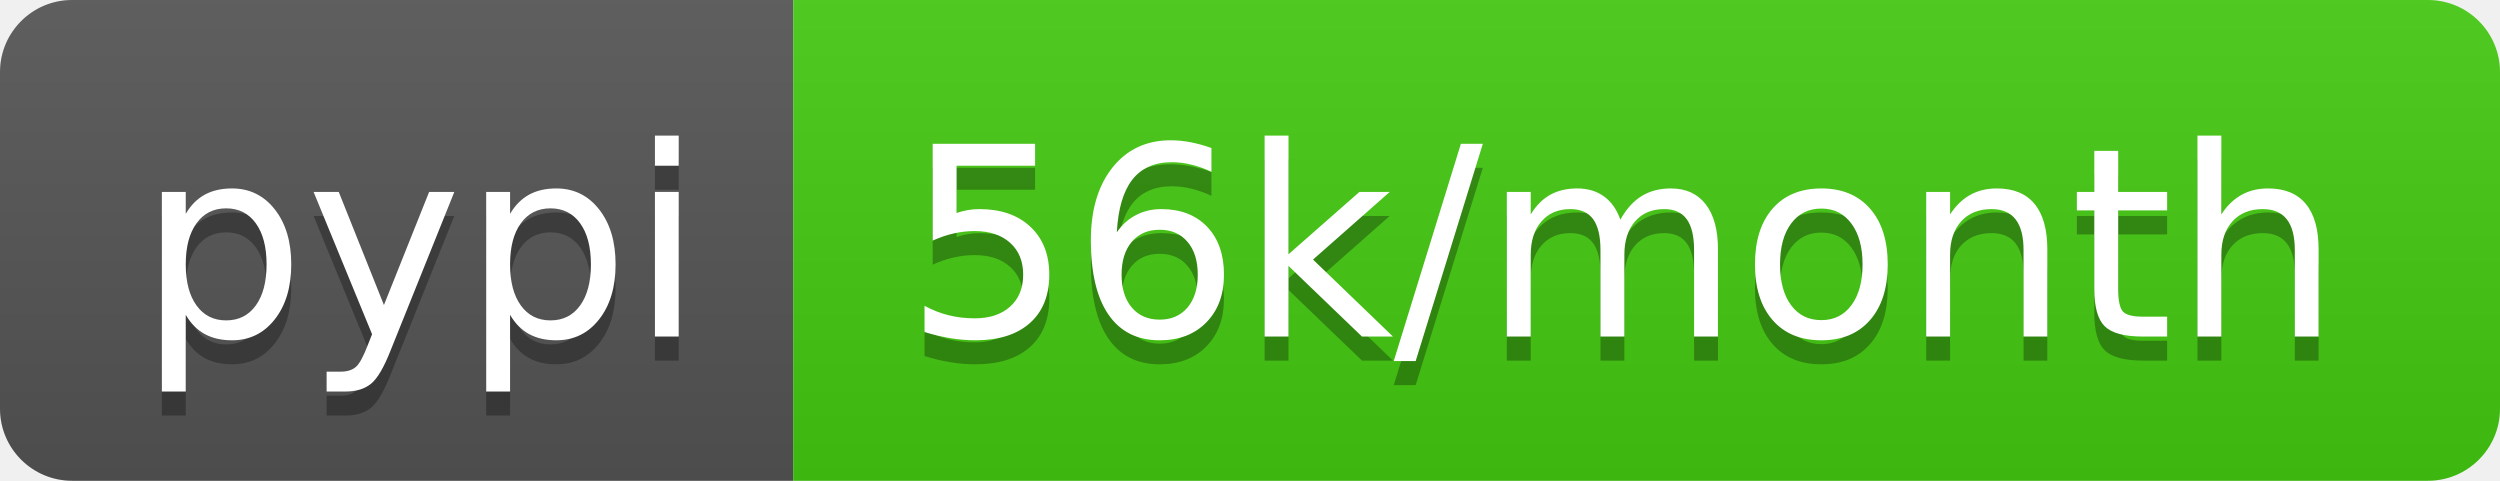
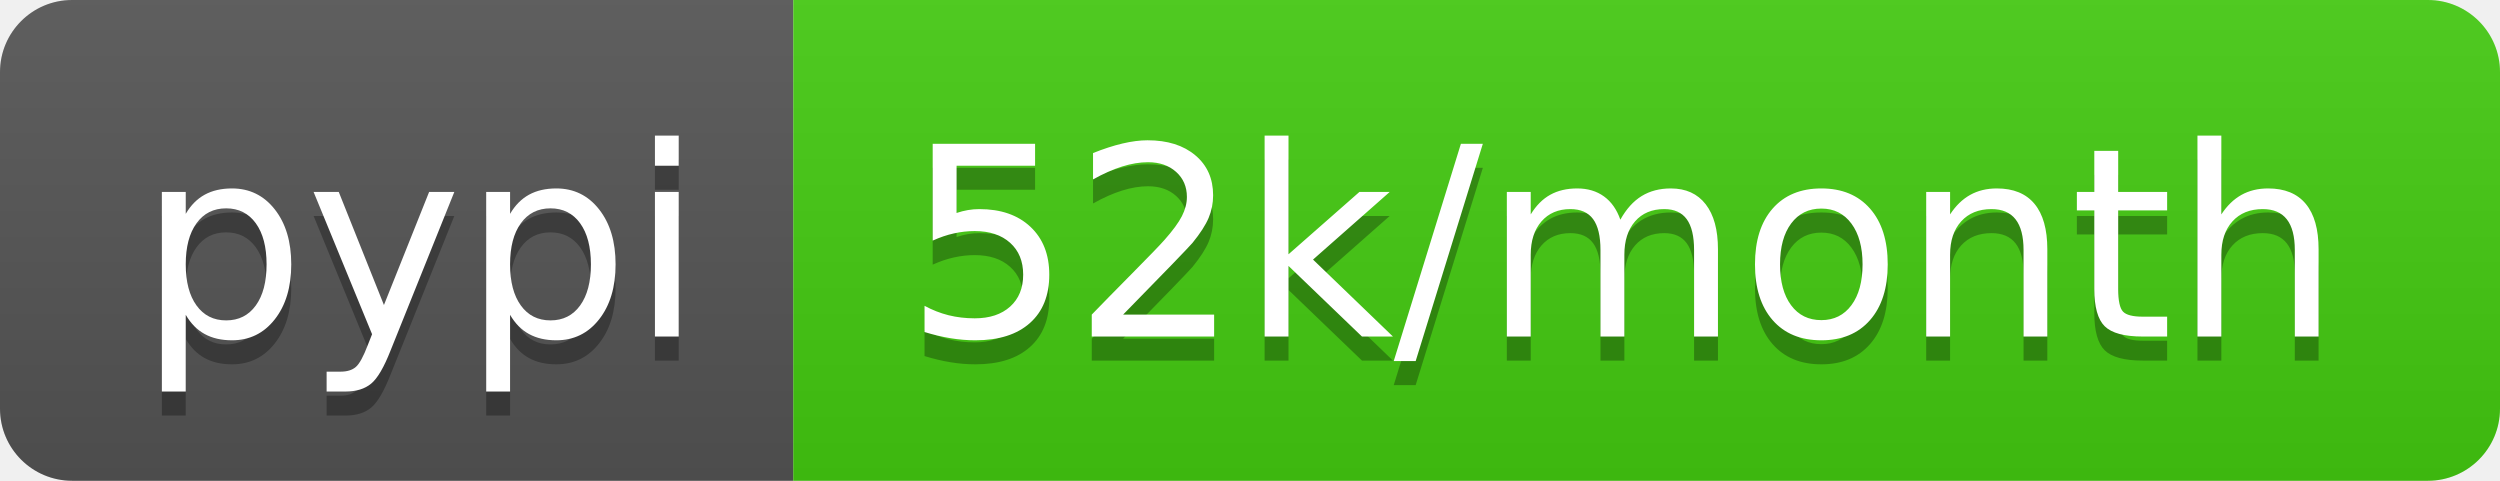
<svg xmlns="http://www.w3.org/2000/svg" width="104" height="20">
  <linearGradient id="b" x2="0" y2="100%">
    <stop offset="0" stop-color="#bbb" stop-opacity=".1" />
    <stop offset="1" stop-opacity=".1" />
  </linearGradient>
  <clipPath id="a">
    <rect width="104" height="20" rx="3" fill="#fff" />
  </clipPath>
  <g clip-path="url(#a)">
    <path fill="#555" d="M0 0h33v20H0z" />
    <path fill="#4c1" d="M33 0h71v20H33z" />
    <path fill="url(#b)" d="M0 0h104v20H0z" />
  </g>
  <g fill="#fff" text-anchor="middle" font-family="DejaVu Sans,Verdana,Geneva,sans-serif" font-size="110">
    <text x="175" y="150" fill="#010101" fill-opacity=".3" transform="scale(.1)" textLength="230">pypi</text>
    <text x="175" y="140" transform="scale(.1)" textLength="230">pypi</text>
-     <text x="675" y="150" fill="#010101" fill-opacity=".3" transform="scale(.1)" textLength="610">56k/month</text>
-     <text x="675" y="140" transform="scale(.1)" textLength="610">56k/month</text>
+     <text x="675" y="150" fill="#010101" fill-opacity=".3" transform="scale(.1)" textLength="610">52k/month</text>
+     <text x="675" y="140" transform="scale(.1)" textLength="610">52k/month</text>
  </g>
</svg>
